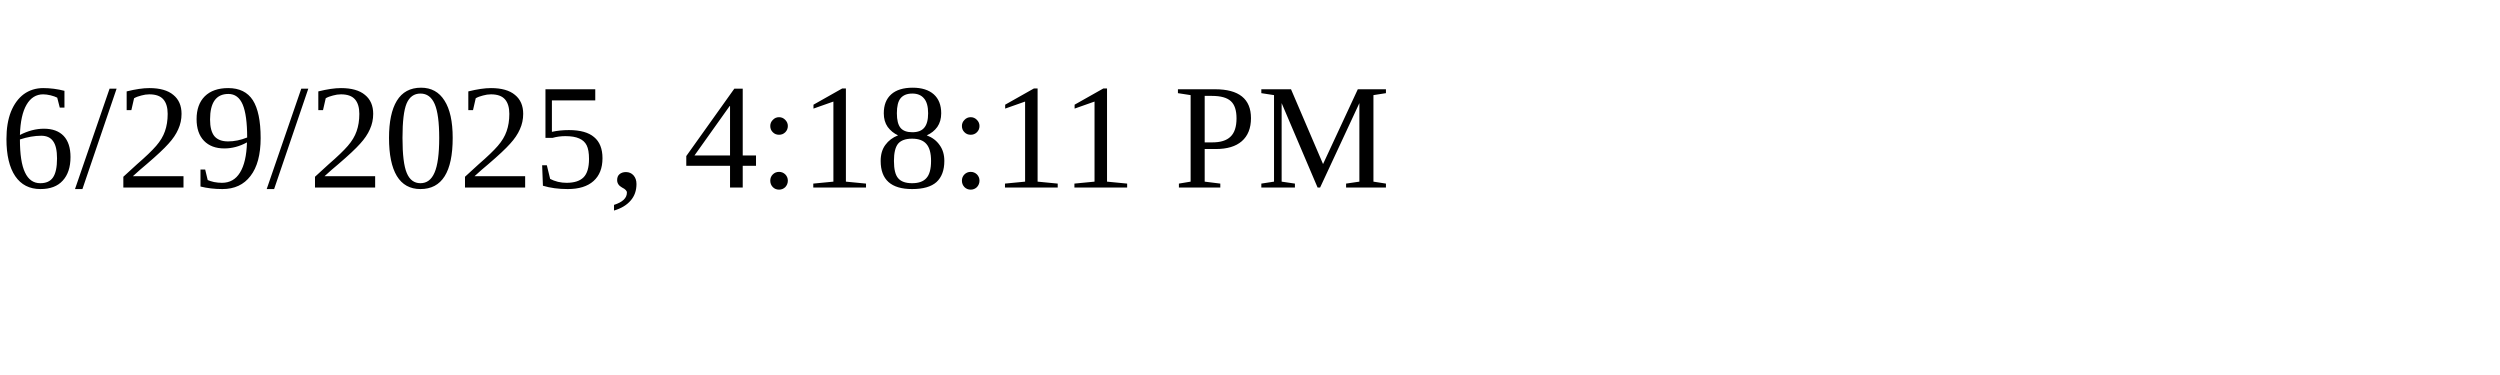
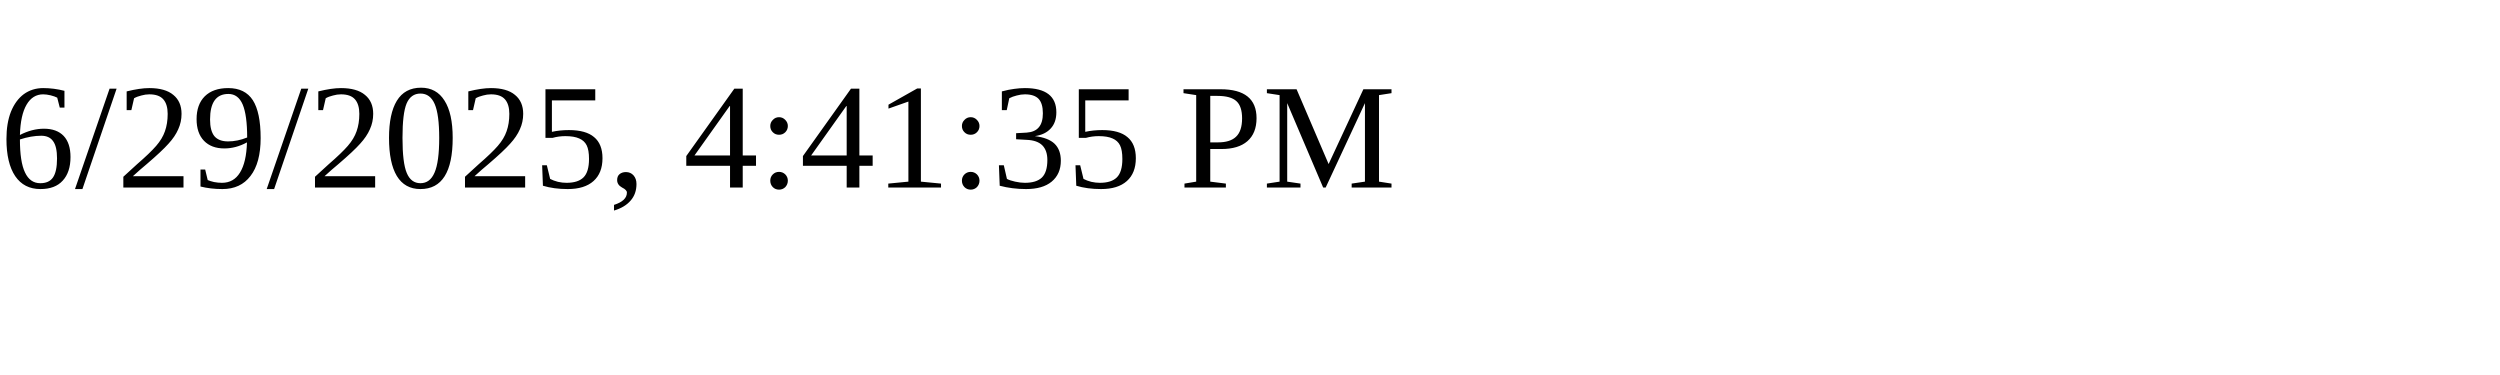
<svg xmlns="http://www.w3.org/2000/svg" height="30" width="200">
-   <text x="0" y="15">6/29/2025, 4:18:11 PM</text>
+   <text x="0" y="15">6/29/2025, 4:41:35 PM</text>
</svg>
